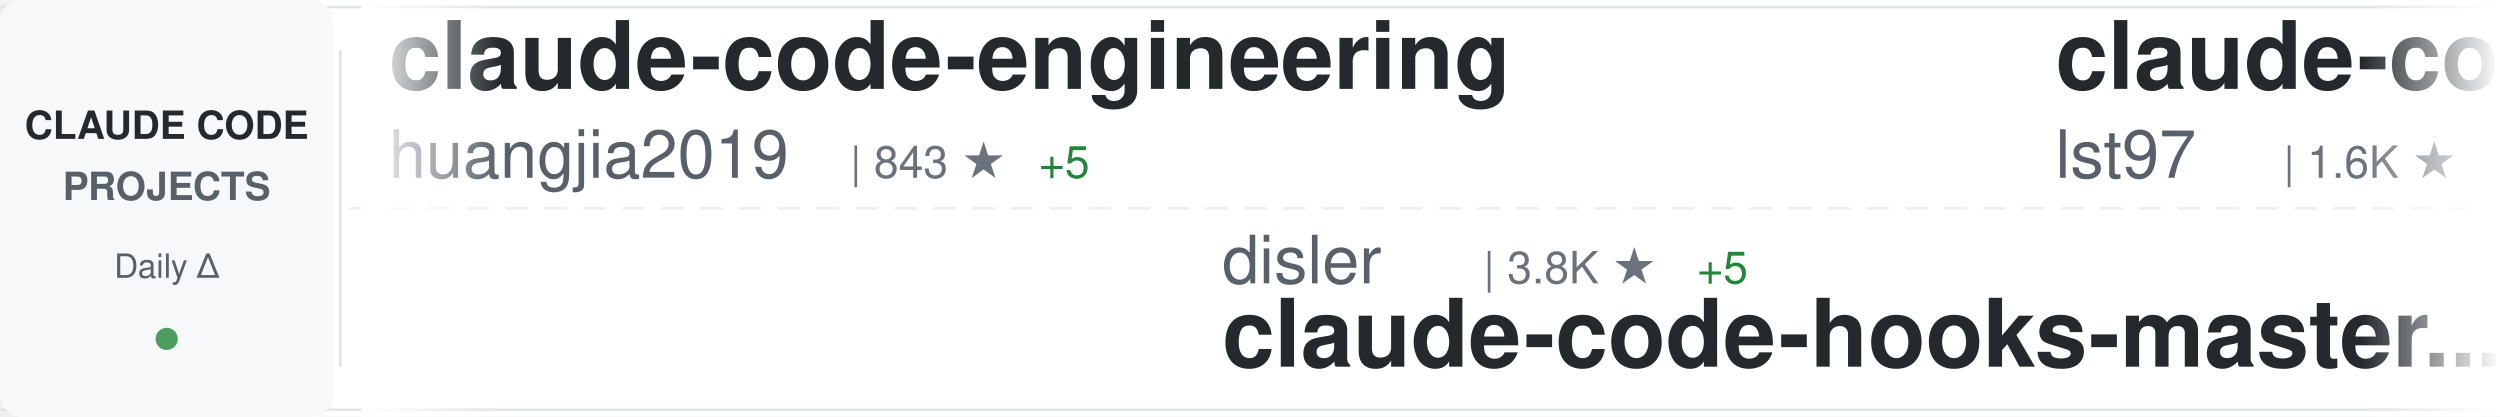
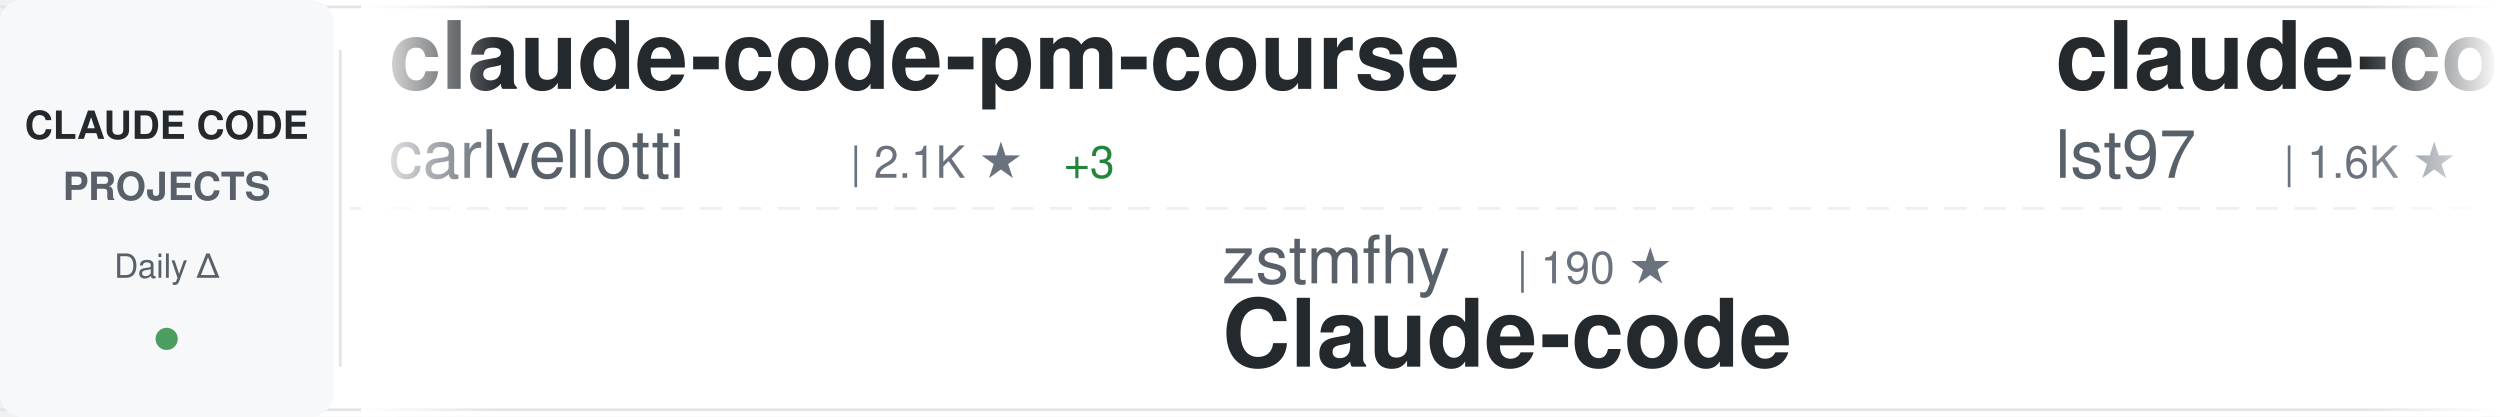
<svg xmlns="http://www.w3.org/2000/svg" width="900" height="150">
  <defs>
    <linearGradient id="awesomeLeftFade" x1="0%" y1="0%" x2="100%" y2="0%">
      <stop offset="0%" style="stop-color:#ffffff;stop-opacity:1" />
      <stop offset="100%" style="stop-color:#ffffff;stop-opacity:0" />
    </linearGradient>
    <linearGradient id="awesomeRightFade" x1="0%" y1="0%" x2="100%" y2="0%">
      <stop offset="0%" style="stop-color:#ffffff;stop-opacity:0" />
      <stop offset="100%" style="stop-color:#ffffff;stop-opacity:1" />
    </linearGradient>
  </defs>
  <rect width="900" height="150" fill="#ffffff" rx="8" />
  <rect x="0" y="2" width="900" height="1" fill="#e1e4e8" />
  <rect x="0" y="147" width="900" height="1" fill="#e1e4e8" />
  <line x1="0" y1="75" x2="900" y2="75" stroke="#e1e4e8" stroke-width="1" stroke-dasharray="8 6" opacity="0.6" />
  <rect x="0" y="0" width="120" height="150" fill="#f6f8fa" rx="8" />
  <text x="60" y="50" font-family="-apple-system, BlinkMacSystemFont, 'Segoe UI', Helvetica, Arial, sans-serif" font-size="14" font-weight="600" fill="#24292e" text-anchor="middle">CLAUDE CODE</text>
  <text x="60" y="72" font-family="-apple-system, BlinkMacSystemFont, 'Segoe UI', Helvetica, Arial, sans-serif" font-size="14" font-weight="600" fill="#586069" text-anchor="middle">PROJECTS</text>
  <text x="60" y="100" font-family="-apple-system, BlinkMacSystemFont, 'Segoe UI', Helvetica, Arial, sans-serif" font-size="12" font-weight="500" fill="#586069" text-anchor="middle">Daily Δ</text>
  <circle cx="60" cy="122" r="4" fill="#22863a" opacity="0.8" />
  <rect x="122" y="18" width="1" height="114" fill="#e1e4e8" />
  <clipPath id="awesomeTickerClip">
    <rect x="130" y="0" width="770" height="150" />
  </clipPath>
  <g clip-path="url(#awesomeTickerClip)">
    <g id="awesomeTickerItems">
      <animateTransform attributeName="transform" attributeType="XML" type="translate" from="0 0" to="-3000 0" dur="54s" repeatCount="indefinite" />
      <g transform="translate(0, 0)">
-         <text x="140" y="32" font-family="-apple-system, BlinkMacSystemFont, 'Segoe UI', Helvetica, Arial, sans-serif" font-size="34" font-weight="600" fill="#24292e">claude-code-engineering</text>
-         <text x="140" y="64" font-family="-apple-system, BlinkMacSystemFont, 'Segoe UI', Helvetica, Arial, sans-serif" font-size="24" font-weight="400" fill="#586069">huangjia2019</text>
-         <text x="306" y="64" font-family="-apple-system, BlinkMacSystemFont, 'Segoe UI', Helvetica, Arial, sans-serif" font-size="16" font-weight="500" fill="#6a737d">| 843 ★</text>
-         <text x="374" y="64" font-family="-apple-system, BlinkMacSystemFont, 'Segoe UI', Helvetica, Arial, sans-serif" font-size="16" font-weight="500" fill="#22863a"> +5</text>
+         <text x="140" y="32" font-family="-apple-system, BlinkMacSystemFont, 'Segoe UI', Helvetica, Arial, sans-serif" font-size="34" font-weight="600" fill="#24292e">claude-code-pm-course</text>
+         <text x="140" y="64" font-family="-apple-system, BlinkMacSystemFont, 'Segoe UI', Helvetica, Arial, sans-serif" font-size="24" font-weight="400" fill="#586069">carlvellotti</text>
+         <text x="306" y="64" font-family="-apple-system, BlinkMacSystemFont, 'Segoe UI', Helvetica, Arial, sans-serif" font-size="16" font-weight="500" fill="#6a737d">| 2.1K ★</text>
+         <text x="383" y="64" font-family="-apple-system, BlinkMacSystemFont, 'Segoe UI', Helvetica, Arial, sans-serif" font-size="16" font-weight="500" fill="#22863a"> +3</text>
      </g>
      <g transform="translate(300, 0)">
-         <text x="140" y="102" font-family="-apple-system, BlinkMacSystemFont, 'Segoe UI', Helvetica, Arial, sans-serif" font-size="24" font-weight="400" fill="#586069">disler</text>
-         <text x="234" y="102" font-family="-apple-system, BlinkMacSystemFont, 'Segoe UI', Helvetica, Arial, sans-serif" font-size="16" font-weight="500" fill="#6a737d">| 3.8K ★</text>
-         <text x="311" y="102" font-family="-apple-system, BlinkMacSystemFont, 'Segoe UI', Helvetica, Arial, sans-serif" font-size="16" font-weight="500" fill="#22863a"> +5</text>
-         <text x="140" y="132" font-family="-apple-system, BlinkMacSystemFont, 'Segoe UI', Helvetica, Arial, sans-serif" font-size="34" font-weight="600" fill="#24292e">claude-code-hooks-master...</text>
+         <text x="140" y="102" font-family="-apple-system, BlinkMacSystemFont, 'Segoe UI', Helvetica, Arial, sans-serif" font-size="24" font-weight="400" fill="#586069">zstmfhy</text>
+         <text x="246" y="102" font-family="-apple-system, BlinkMacSystemFont, 'Segoe UI', Helvetica, Arial, sans-serif" font-size="16" font-weight="500" fill="#6a737d">| 190 ★</text>
+         <text x="140" y="132" font-family="-apple-system, BlinkMacSystemFont, 'Segoe UI', Helvetica, Arial, sans-serif" font-size="34" font-weight="600" fill="#24292e">Claude-code</text>
      </g>
      <g transform="translate(600, 0)">
        <text x="140" y="32" font-family="-apple-system, BlinkMacSystemFont, 'Segoe UI', Helvetica, Arial, sans-serif" font-size="34" font-weight="600" fill="#24292e">claude-code-sub-agents</text>
        <text x="140" y="64" font-family="-apple-system, BlinkMacSystemFont, 'Segoe UI', Helvetica, Arial, sans-serif" font-size="24" font-weight="400" fill="#586069">lst97</text>
        <text x="222" y="64" font-family="-apple-system, BlinkMacSystemFont, 'Segoe UI', Helvetica, Arial, sans-serif" font-size="16" font-weight="500" fill="#6a737d">| 1.6K ★</text>
        <text x="299" y="64" font-family="-apple-system, BlinkMacSystemFont, 'Segoe UI', Helvetica, Arial, sans-serif" font-size="16" font-weight="500" fill="#22863a"> +1</text>
      </g>
      <g transform="translate(900, 0)">
-         <text x="140" y="102" font-family="-apple-system, BlinkMacSystemFont, 'Segoe UI', Helvetica, Arial, sans-serif" font-size="24" font-weight="400" fill="#586069">digitalsamba</text>
-         <text x="306" y="102" font-family="-apple-system, BlinkMacSystemFont, 'Segoe UI', Helvetica, Arial, sans-serif" font-size="16" font-weight="500" fill="#6a737d">| 1.5K ★</text>
-         <text x="383" y="102" font-family="-apple-system, BlinkMacSystemFont, 'Segoe UI', Helvetica, Arial, sans-serif" font-size="16" font-weight="500" fill="#22863a"> +11</text>
-         <text x="140" y="132" font-family="-apple-system, BlinkMacSystemFont, 'Segoe UI', Helvetica, Arial, sans-serif" font-size="34" font-weight="600" fill="#24292e">claude-code-video-toolki...</text>
+         <text x="140" y="102" font-family="-apple-system, BlinkMacSystemFont, 'Segoe UI', Helvetica, Arial, sans-serif" font-size="24" font-weight="400" fill="#586069">jqueryscript</text>
+         <text x="306" y="102" font-family="-apple-system, BlinkMacSystemFont, 'Segoe UI', Helvetica, Arial, sans-serif" font-size="16" font-weight="500" fill="#6a737d">| 426 ★</text>
+         <text x="374" y="102" font-family="-apple-system, BlinkMacSystemFont, 'Segoe UI', Helvetica, Arial, sans-serif" font-size="16" font-weight="500" fill="#22863a"> +1</text>
+         <text x="140" y="132" font-family="-apple-system, BlinkMacSystemFont, 'Segoe UI', Helvetica, Arial, sans-serif" font-size="34" font-weight="600" fill="#24292e">awesome-claude-code</text>
      </g>
      <g transform="translate(1200, 0)">
-         <text x="140" y="32" font-family="-apple-system, BlinkMacSystemFont, 'Segoe UI', Helvetica, Arial, sans-serif" font-size="34" font-weight="600" fill="#24292e">claude-code-best-practic...</text>
-         <text x="140" y="64" font-family="-apple-system, BlinkMacSystemFont, 'Segoe UI', Helvetica, Arial, sans-serif" font-size="24" font-weight="400" fill="#586069">shanraisshan</text>
-         <text x="306" y="64" font-family="-apple-system, BlinkMacSystemFont, 'Segoe UI', Helvetica, Arial, sans-serif" font-size="16" font-weight="500" fill="#6a737d">| 58.0K ★</text>
-         <text x="392" y="64" font-family="-apple-system, BlinkMacSystemFont, 'Segoe UI', Helvetica, Arial, sans-serif" font-size="16" font-weight="500" fill="#22863a"> +144</text>
+         <text x="140" y="32" font-family="-apple-system, BlinkMacSystemFont, 'Segoe UI', Helvetica, Arial, sans-serif" font-size="34" font-weight="600" fill="#24292e">claude-code-workflows</text>
+         <text x="140" y="64" font-family="-apple-system, BlinkMacSystemFont, 'Segoe UI', Helvetica, Arial, sans-serif" font-size="24" font-weight="400" fill="#586069">OneRedOak</text>
+         <text x="270" y="64" font-family="-apple-system, BlinkMacSystemFont, 'Segoe UI', Helvetica, Arial, sans-serif" font-size="16" font-weight="500" fill="#6a737d">| 3.8K ★</text>
+         <text x="347" y="64" font-family="-apple-system, BlinkMacSystemFont, 'Segoe UI', Helvetica, Arial, sans-serif" font-size="16" font-weight="500" fill="#22863a"> +1</text>
      </g>
      <g transform="translate(1500, 0)">
-         <text x="140" y="102" font-family="-apple-system, BlinkMacSystemFont, 'Segoe UI', Helvetica, Arial, sans-serif" font-size="24" font-weight="400" fill="#586069">RichardAtCT</text>
-         <text x="294" y="102" font-family="-apple-system, BlinkMacSystemFont, 'Segoe UI', Helvetica, Arial, sans-serif" font-size="16" font-weight="500" fill="#6a737d">| 2.7K ★</text>
-         <text x="371" y="102" font-family="-apple-system, BlinkMacSystemFont, 'Segoe UI', Helvetica, Arial, sans-serif" font-size="16" font-weight="500" fill="#22863a"> +2</text>
-         <text x="140" y="132" font-family="-apple-system, BlinkMacSystemFont, 'Segoe UI', Helvetica, Arial, sans-serif" font-size="34" font-weight="600" fill="#24292e">claude-code-telegram</text>
-       </g>
-       <g transform="translate(1800, 0)">
-         <text x="140" y="32" font-family="-apple-system, BlinkMacSystemFont, 'Segoe UI', Helvetica, Arial, sans-serif" font-size="34" font-weight="600" fill="#24292e">ClaudeCodeAgents</text>
-         <text x="140" y="64" font-family="-apple-system, BlinkMacSystemFont, 'Segoe UI', Helvetica, Arial, sans-serif" font-size="24" font-weight="400" fill="#586069">darcyegb</text>
-         <text x="258" y="64" font-family="-apple-system, BlinkMacSystemFont, 'Segoe UI', Helvetica, Arial, sans-serif" font-size="16" font-weight="500" fill="#6a737d">| 727 ★</text>
-         <text x="326" y="64" font-family="-apple-system, BlinkMacSystemFont, 'Segoe UI', Helvetica, Arial, sans-serif" font-size="16" font-weight="500" fill="#22863a"> +1</text>
-       </g>
-       <g transform="translate(2100, 0)">
        <text x="140" y="102" font-family="-apple-system, BlinkMacSystemFont, 'Segoe UI', Helvetica, Arial, sans-serif" font-size="24" font-weight="400" fill="#586069">777genius</text>
        <text x="270" y="102" font-family="-apple-system, BlinkMacSystemFont, 'Segoe UI', Helvetica, Arial, sans-serif" font-size="16" font-weight="500" fill="#6a737d">| 916 ★</text>
        <text x="140" y="132" font-family="-apple-system, BlinkMacSystemFont, 'Segoe UI', Helvetica, Arial, sans-serif" font-size="34" font-weight="600" fill="#24292e">claude-code-source-code</text>
+       </g>
+       <g transform="translate(1800, 0)">
+         <text x="140" y="32" font-family="-apple-system, BlinkMacSystemFont, 'Segoe UI', Helvetica, Arial, sans-serif" font-size="34" font-weight="600" fill="#24292e">claude-code-router</text>
+         <text x="140" y="64" font-family="-apple-system, BlinkMacSystemFont, 'Segoe UI', Helvetica, Arial, sans-serif" font-size="24" font-weight="400" fill="#586069">musistudio</text>
+         <text x="282" y="64" font-family="-apple-system, BlinkMacSystemFont, 'Segoe UI', Helvetica, Arial, sans-serif" font-size="16" font-weight="500" fill="#6a737d">| 35.0K ★</text>
+         <text x="368" y="64" font-family="-apple-system, BlinkMacSystemFont, 'Segoe UI', Helvetica, Arial, sans-serif" font-size="16" font-weight="500" fill="#22863a"> +36</text>
+       </g>
+       <g transform="translate(2100, 0)">
+         <text x="140" y="102" font-family="-apple-system, BlinkMacSystemFont, 'Segoe UI', Helvetica, Arial, sans-serif" font-size="24" font-weight="400" fill="#586069">Pimzino</text>
+         <text x="246" y="102" font-family="-apple-system, BlinkMacSystemFont, 'Segoe UI', Helvetica, Arial, sans-serif" font-size="16" font-weight="500" fill="#6a737d">| 3.8K ★</text>
+         <text x="323" y="102" font-family="-apple-system, BlinkMacSystemFont, 'Segoe UI', Helvetica, Arial, sans-serif" font-size="16" font-weight="500" fill="#22863a"> +2</text>
+         <text x="140" y="132" font-family="-apple-system, BlinkMacSystemFont, 'Segoe UI', Helvetica, Arial, sans-serif" font-size="34" font-weight="600" fill="#24292e">claude-code-spec-workflo...</text>
      </g>
      <g transform="translate(2400, 0)">
        <text x="140" y="32" font-family="-apple-system, BlinkMacSystemFont, 'Segoe UI', Helvetica, Arial, sans-serif" font-size="34" font-weight="600" fill="#24292e">claude-coder</text>
        <text x="140" y="64" font-family="-apple-system, BlinkMacSystemFont, 'Segoe UI', Helvetica, Arial, sans-serif" font-size="24" font-weight="400" fill="#586069">kodu-ai</text>
        <text x="246" y="64" font-family="-apple-system, BlinkMacSystemFont, 'Segoe UI', Helvetica, Arial, sans-serif" font-size="16" font-weight="500" fill="#6a737d">| 5.3K ★</text>
      </g>
      <g transform="translate(2700, 0)">
-         <text x="140" y="102" font-family="-apple-system, BlinkMacSystemFont, 'Segoe UI', Helvetica, Arial, sans-serif" font-size="24" font-weight="400" fill="#586069">liuup</text>
-         <text x="222" y="102" font-family="-apple-system, BlinkMacSystemFont, 'Segoe UI', Helvetica, Arial, sans-serif" font-size="16" font-weight="500" fill="#6a737d">| 3.2K ★</text>
-         <text x="299" y="102" font-family="-apple-system, BlinkMacSystemFont, 'Segoe UI', Helvetica, Arial, sans-serif" font-size="16" font-weight="500" fill="#22863a"> +19</text>
-         <text x="140" y="132" font-family="-apple-system, BlinkMacSystemFont, 'Segoe UI', Helvetica, Arial, sans-serif" font-size="34" font-weight="600" fill="#24292e">claude-code-analysis</text>
+         <text x="140" y="102" font-family="-apple-system, BlinkMacSystemFont, 'Segoe UI', Helvetica, Arial, sans-serif" font-size="24" font-weight="400" fill="#586069">SeemSeam</text>
+         <text x="258" y="102" font-family="-apple-system, BlinkMacSystemFont, 'Segoe UI', Helvetica, Arial, sans-serif" font-size="16" font-weight="500" fill="#6a737d">| 3.0K ★</text>
+         <text x="335" y="102" font-family="-apple-system, BlinkMacSystemFont, 'Segoe UI', Helvetica, Arial, sans-serif" font-size="16" font-weight="500" fill="#22863a"> +17</text>
+         <text x="140" y="132" font-family="-apple-system, BlinkMacSystemFont, 'Segoe UI', Helvetica, Arial, sans-serif" font-size="34" font-weight="600" fill="#24292e">claude_codex_bridge</text>
      </g>
      <g transform="translate(3000, 0)">
-         <text x="140" y="32" font-family="-apple-system, BlinkMacSystemFont, 'Segoe UI', Helvetica, Arial, sans-serif" font-size="34" font-weight="600" fill="#24292e">claude-code-engineering</text>
-         <text x="140" y="64" font-family="-apple-system, BlinkMacSystemFont, 'Segoe UI', Helvetica, Arial, sans-serif" font-size="24" font-weight="400" fill="#586069">huangjia2019</text>
-         <text x="306" y="64" font-family="-apple-system, BlinkMacSystemFont, 'Segoe UI', Helvetica, Arial, sans-serif" font-size="16" font-weight="500" fill="#6a737d">| 843 ★</text>
-         <text x="374" y="64" font-family="-apple-system, BlinkMacSystemFont, 'Segoe UI', Helvetica, Arial, sans-serif" font-size="16" font-weight="500" fill="#22863a"> +5</text>
+         <text x="140" y="32" font-family="-apple-system, BlinkMacSystemFont, 'Segoe UI', Helvetica, Arial, sans-serif" font-size="34" font-weight="600" fill="#24292e">claude-code-pm-course</text>
+         <text x="140" y="64" font-family="-apple-system, BlinkMacSystemFont, 'Segoe UI', Helvetica, Arial, sans-serif" font-size="24" font-weight="400" fill="#586069">carlvellotti</text>
+         <text x="306" y="64" font-family="-apple-system, BlinkMacSystemFont, 'Segoe UI', Helvetica, Arial, sans-serif" font-size="16" font-weight="500" fill="#6a737d">| 2.1K ★</text>
+         <text x="383" y="64" font-family="-apple-system, BlinkMacSystemFont, 'Segoe UI', Helvetica, Arial, sans-serif" font-size="16" font-weight="500" fill="#22863a"> +3</text>
      </g>
      <g transform="translate(3300, 0)">
-         <text x="140" y="102" font-family="-apple-system, BlinkMacSystemFont, 'Segoe UI', Helvetica, Arial, sans-serif" font-size="24" font-weight="400" fill="#586069">disler</text>
-         <text x="234" y="102" font-family="-apple-system, BlinkMacSystemFont, 'Segoe UI', Helvetica, Arial, sans-serif" font-size="16" font-weight="500" fill="#6a737d">| 3.8K ★</text>
-         <text x="311" y="102" font-family="-apple-system, BlinkMacSystemFont, 'Segoe UI', Helvetica, Arial, sans-serif" font-size="16" font-weight="500" fill="#22863a"> +5</text>
-         <text x="140" y="132" font-family="-apple-system, BlinkMacSystemFont, 'Segoe UI', Helvetica, Arial, sans-serif" font-size="34" font-weight="600" fill="#24292e">claude-code-hooks-master...</text>
+         <text x="140" y="102" font-family="-apple-system, BlinkMacSystemFont, 'Segoe UI', Helvetica, Arial, sans-serif" font-size="24" font-weight="400" fill="#586069">zstmfhy</text>
+         <text x="246" y="102" font-family="-apple-system, BlinkMacSystemFont, 'Segoe UI', Helvetica, Arial, sans-serif" font-size="16" font-weight="500" fill="#6a737d">| 190 ★</text>
+         <text x="140" y="132" font-family="-apple-system, BlinkMacSystemFont, 'Segoe UI', Helvetica, Arial, sans-serif" font-size="34" font-weight="600" fill="#24292e">Claude-code</text>
      </g>
      <g transform="translate(3600, 0)">
        <text x="140" y="32" font-family="-apple-system, BlinkMacSystemFont, 'Segoe UI', Helvetica, Arial, sans-serif" font-size="34" font-weight="600" fill="#24292e">claude-code-sub-agents</text>
        <text x="140" y="64" font-family="-apple-system, BlinkMacSystemFont, 'Segoe UI', Helvetica, Arial, sans-serif" font-size="24" font-weight="400" fill="#586069">lst97</text>
        <text x="222" y="64" font-family="-apple-system, BlinkMacSystemFont, 'Segoe UI', Helvetica, Arial, sans-serif" font-size="16" font-weight="500" fill="#6a737d">| 1.6K ★</text>
        <text x="299" y="64" font-family="-apple-system, BlinkMacSystemFont, 'Segoe UI', Helvetica, Arial, sans-serif" font-size="16" font-weight="500" fill="#22863a"> +1</text>
      </g>
      <g transform="translate(3900, 0)">
-         <text x="140" y="102" font-family="-apple-system, BlinkMacSystemFont, 'Segoe UI', Helvetica, Arial, sans-serif" font-size="24" font-weight="400" fill="#586069">digitalsamba</text>
-         <text x="306" y="102" font-family="-apple-system, BlinkMacSystemFont, 'Segoe UI', Helvetica, Arial, sans-serif" font-size="16" font-weight="500" fill="#6a737d">| 1.5K ★</text>
-         <text x="383" y="102" font-family="-apple-system, BlinkMacSystemFont, 'Segoe UI', Helvetica, Arial, sans-serif" font-size="16" font-weight="500" fill="#22863a"> +11</text>
-         <text x="140" y="132" font-family="-apple-system, BlinkMacSystemFont, 'Segoe UI', Helvetica, Arial, sans-serif" font-size="34" font-weight="600" fill="#24292e">claude-code-video-toolki...</text>
+         <text x="140" y="102" font-family="-apple-system, BlinkMacSystemFont, 'Segoe UI', Helvetica, Arial, sans-serif" font-size="24" font-weight="400" fill="#586069">jqueryscript</text>
+         <text x="306" y="102" font-family="-apple-system, BlinkMacSystemFont, 'Segoe UI', Helvetica, Arial, sans-serif" font-size="16" font-weight="500" fill="#6a737d">| 426 ★</text>
+         <text x="374" y="102" font-family="-apple-system, BlinkMacSystemFont, 'Segoe UI', Helvetica, Arial, sans-serif" font-size="16" font-weight="500" fill="#22863a"> +1</text>
+         <text x="140" y="132" font-family="-apple-system, BlinkMacSystemFont, 'Segoe UI', Helvetica, Arial, sans-serif" font-size="34" font-weight="600" fill="#24292e">awesome-claude-code</text>
      </g>
    </g>
  </g>
  <rect x="130" y="0" width="50" height="150" fill="url(#awesomeLeftFade)" />
  <rect x="850" y="0" width="50" height="150" fill="url(#awesomeRightFade)" />
</svg>
